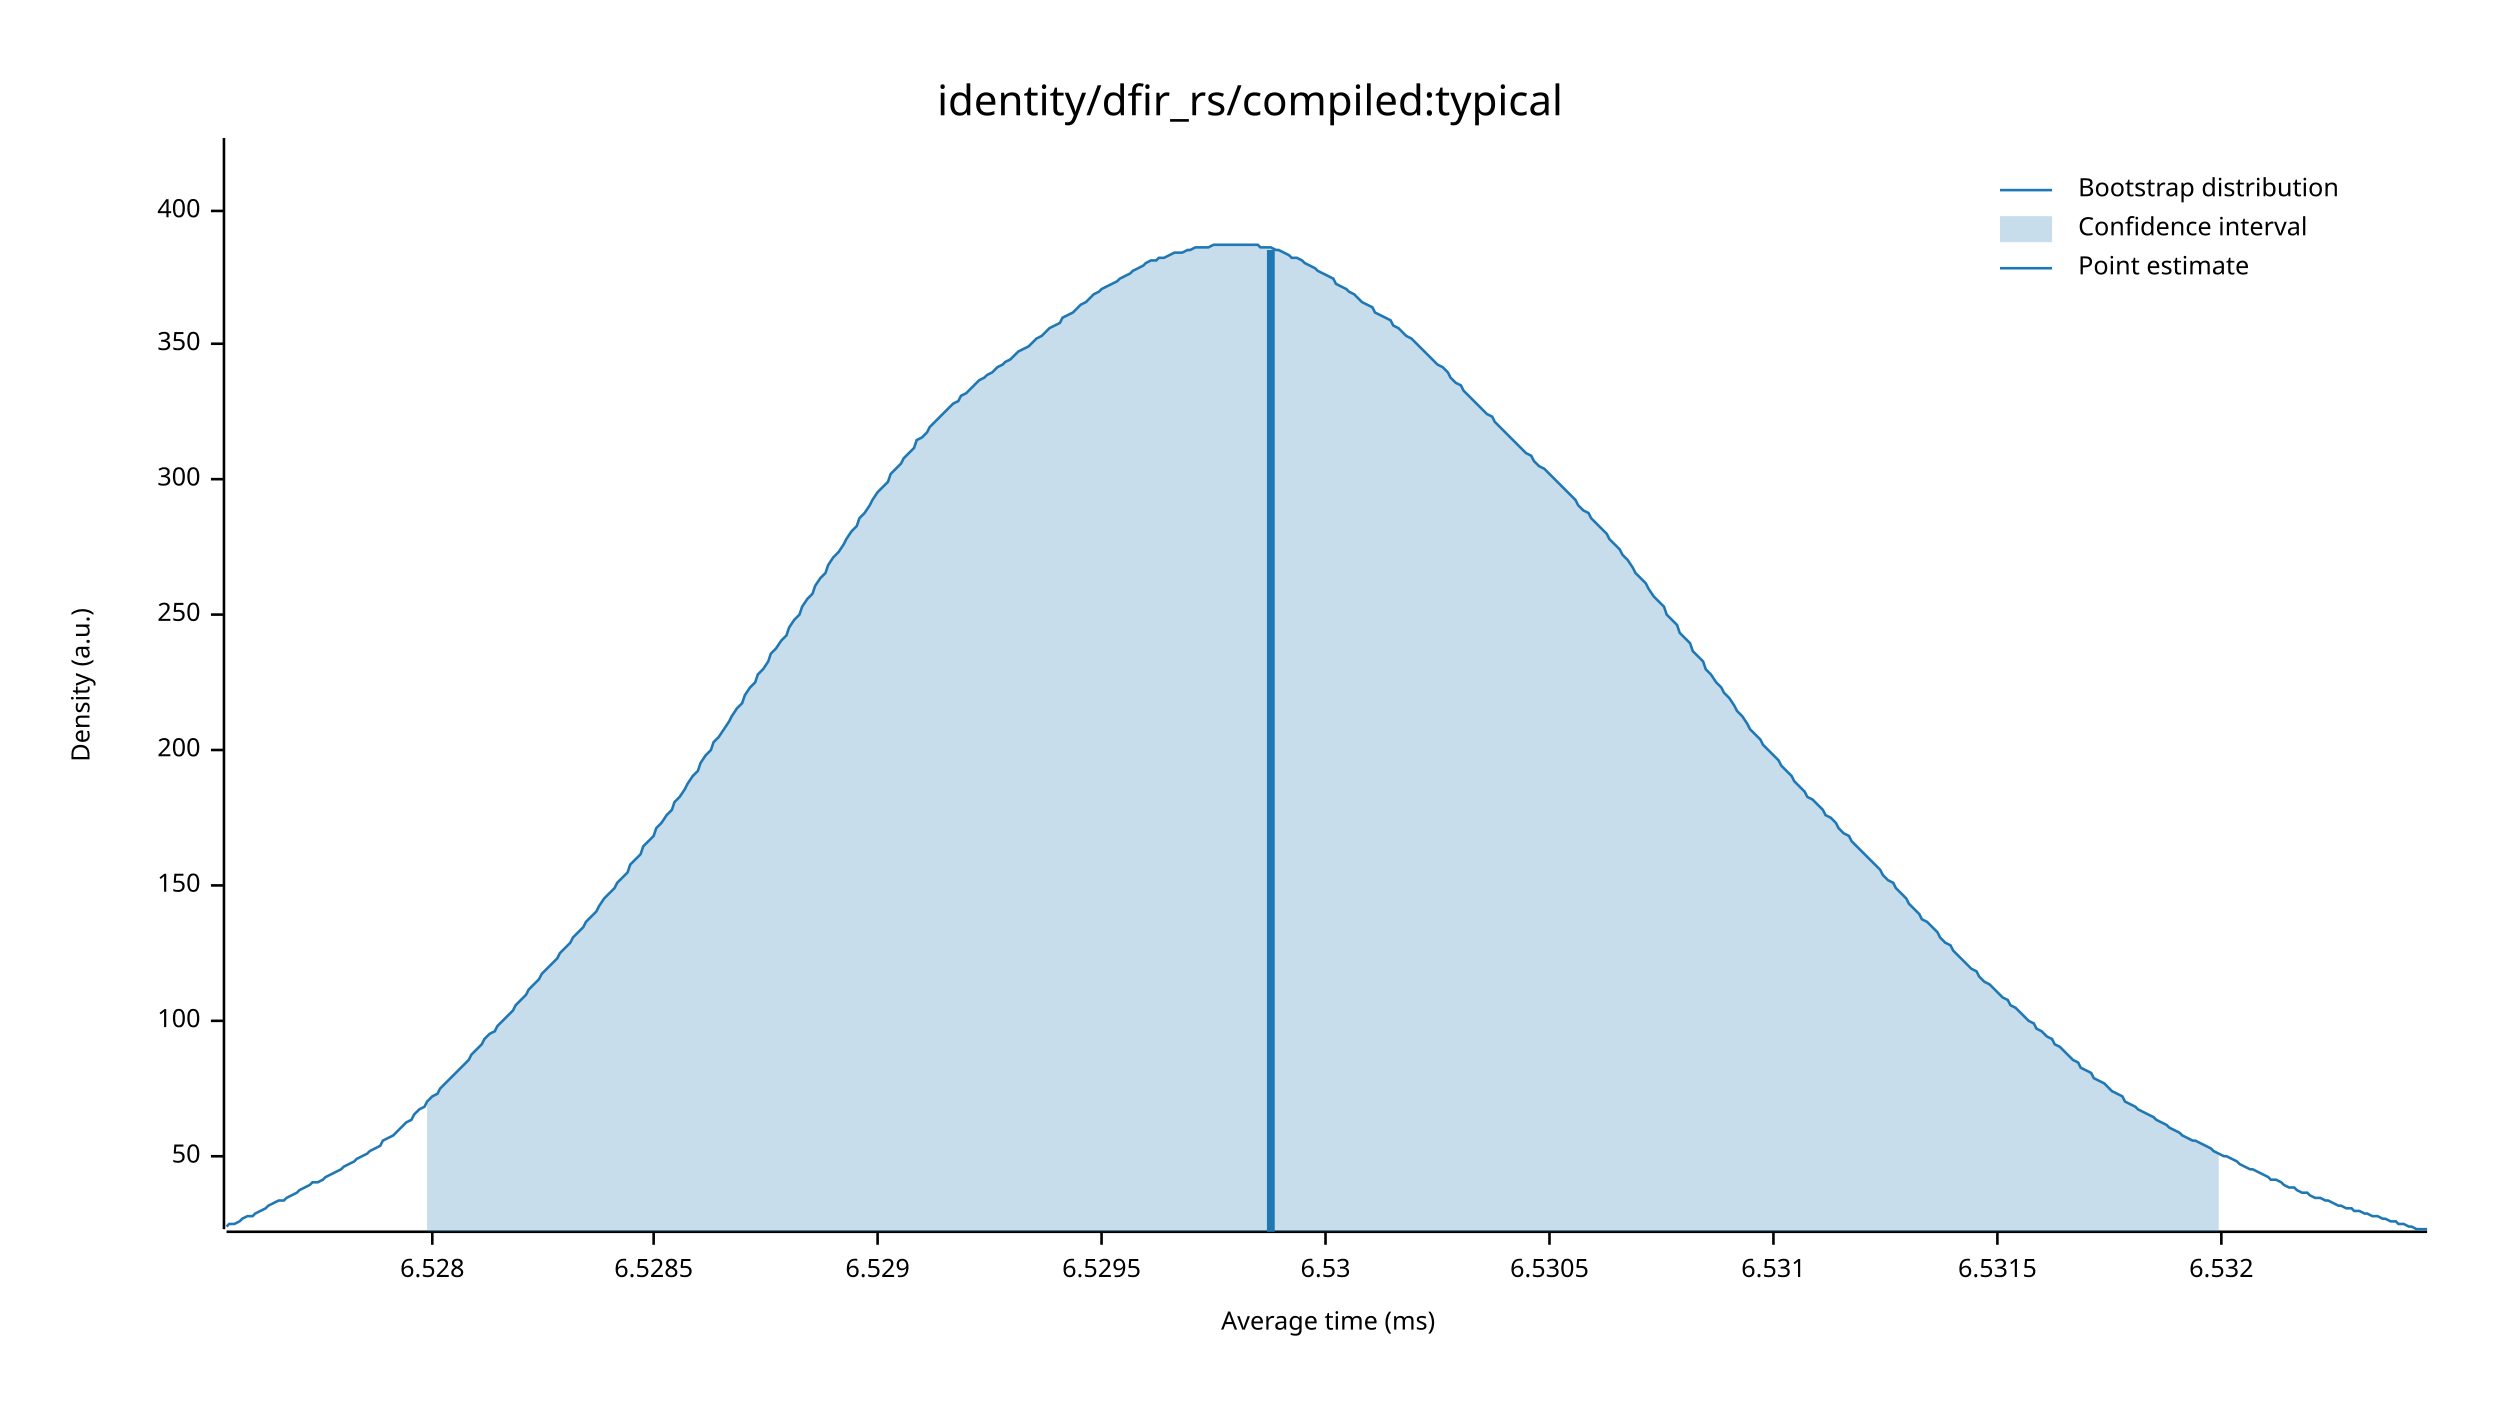
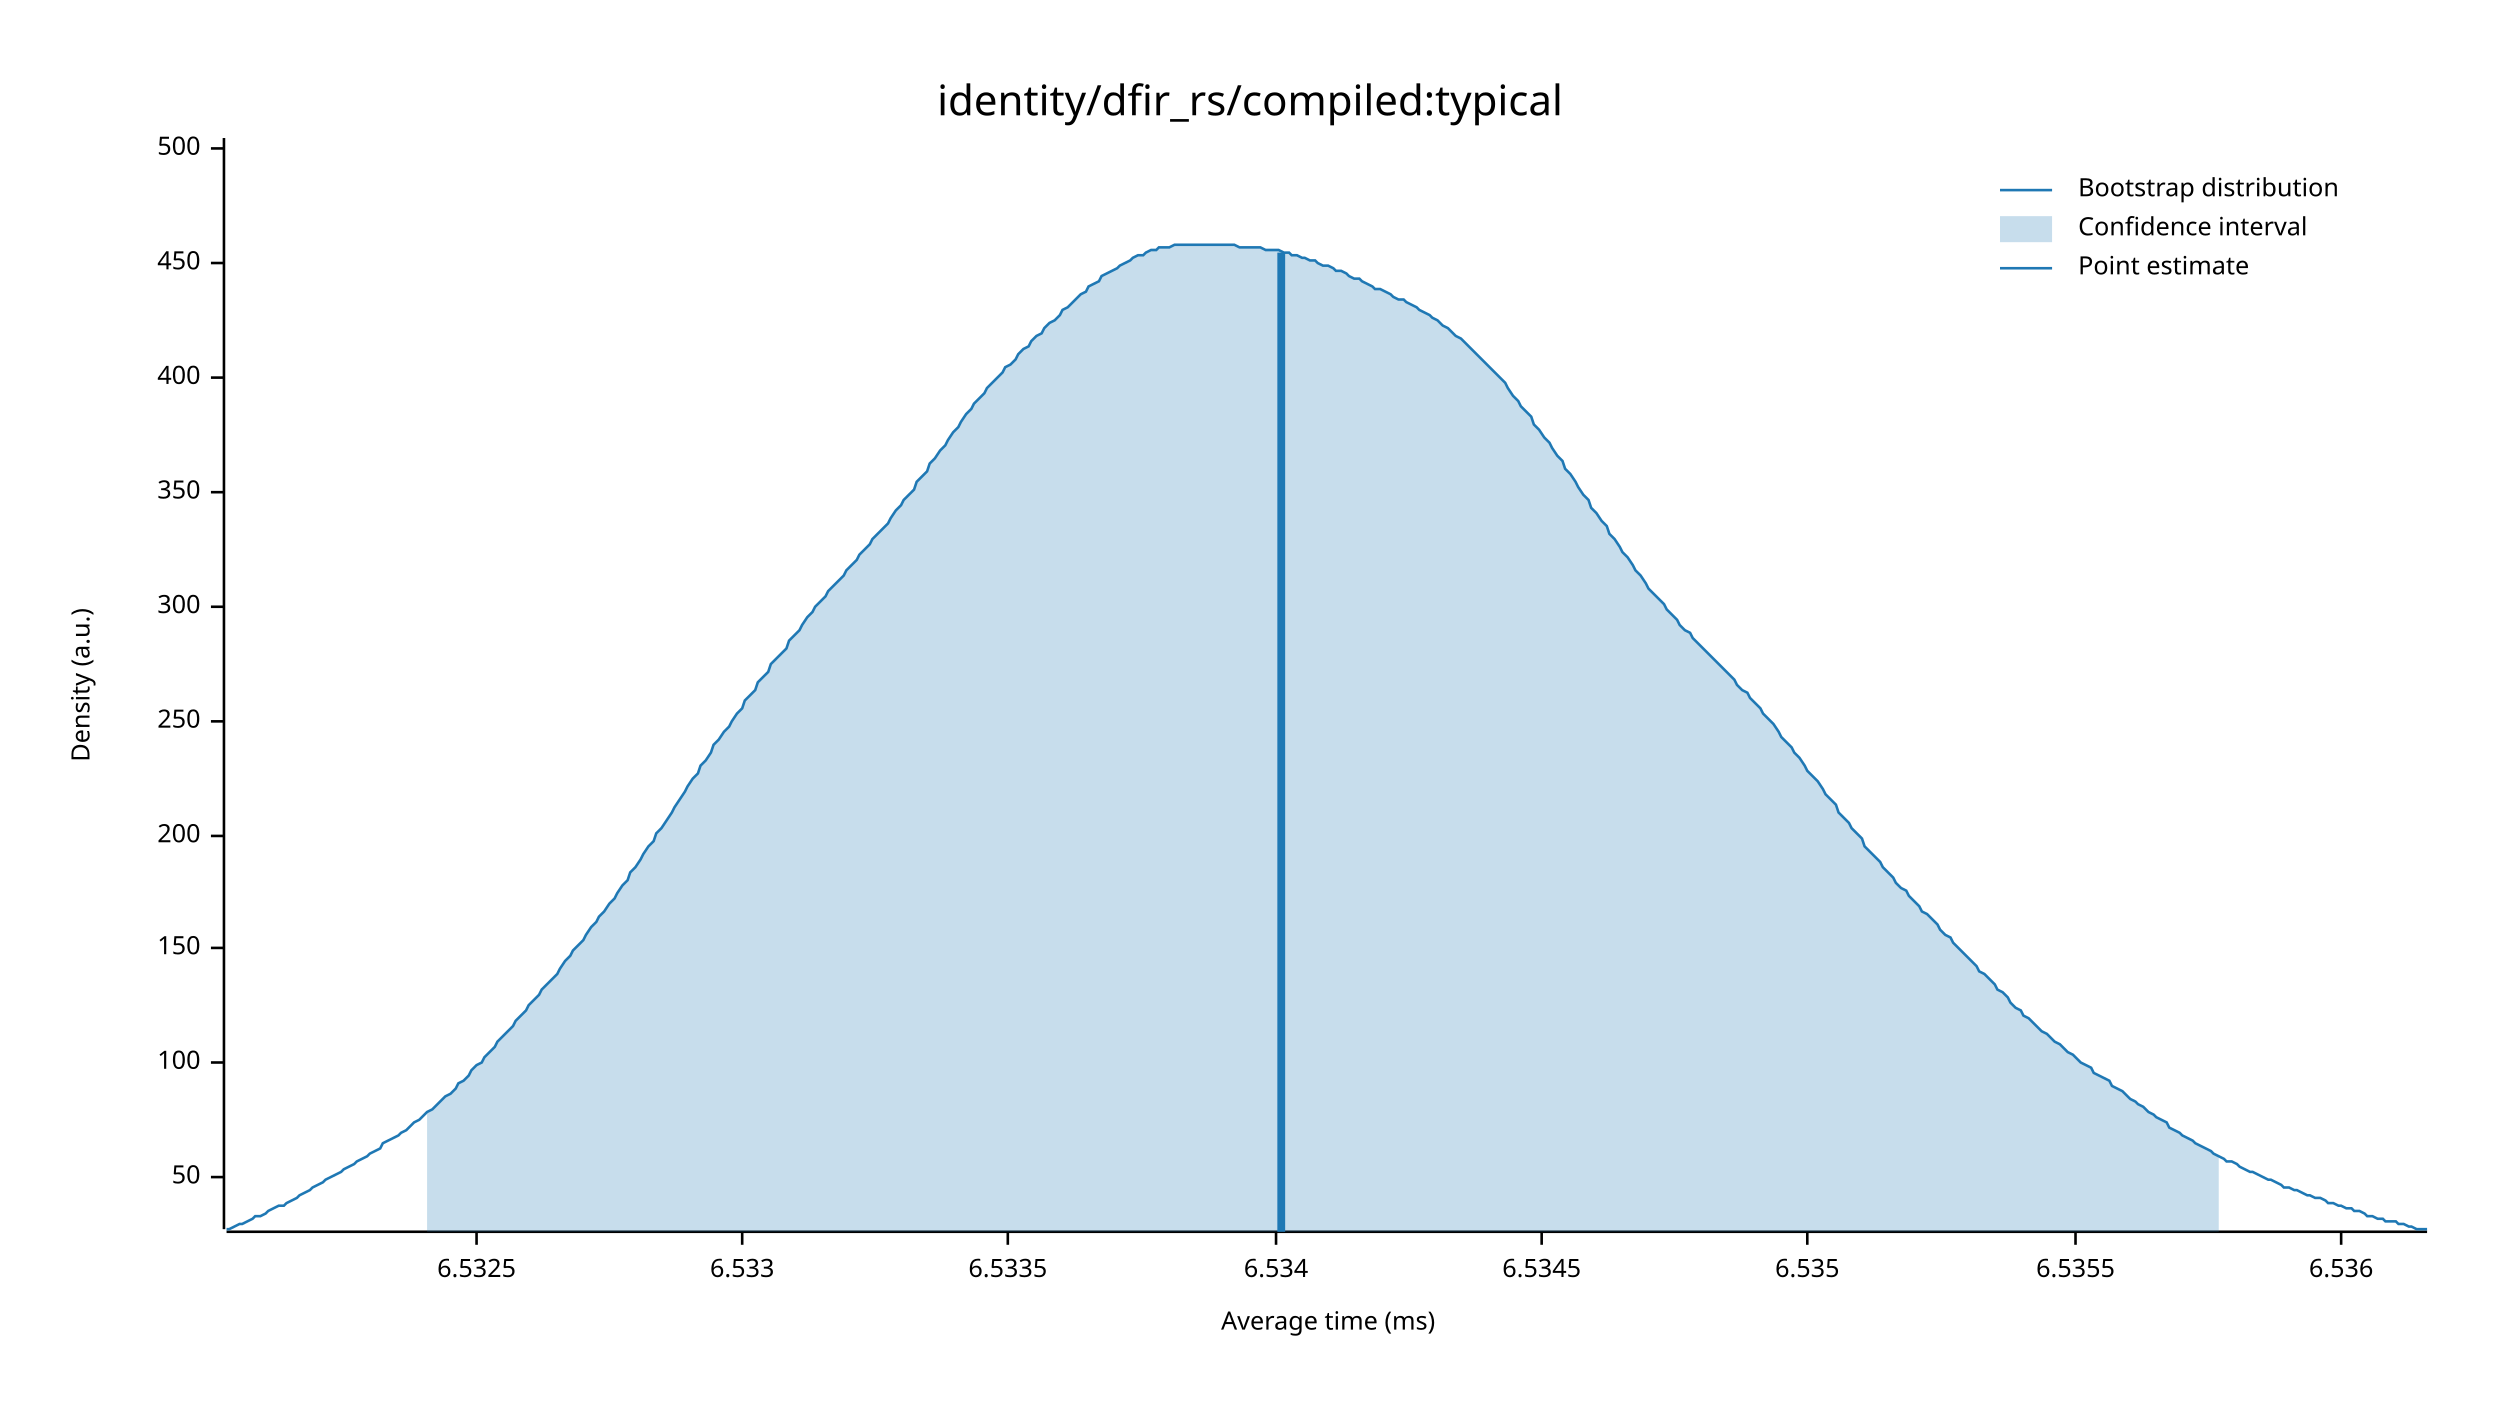
<svg xmlns="http://www.w3.org/2000/svg" width="960" height="540" viewBox="0 0 960 540">
  <text x="480" y="32" dy="0.76em" text-anchor="middle" font-family="sans-serif" font-size="16.129" opacity="1" fill="#000000">
identity/dfir_rs/compiled:typical
</text>
  <text x="27" y="263" dy="0.76em" text-anchor="middle" font-family="sans-serif" font-size="9.677" opacity="1" fill="#000000" transform="rotate(270, 27, 263)">
Density (a.u.)
</text>
  <text x="510" y="513" dy="-0.5ex" text-anchor="middle" font-family="sans-serif" font-size="9.677" opacity="1" fill="#000000">
Average time (ms)
</text>
  <polyline fill="none" opacity="1" stroke="#000000" stroke-width="1" points="86,53 86,472 " />
-   <text x="77" y="444" dy="0.5ex" text-anchor="end" font-family="sans-serif" font-size="9.677" opacity="1" fill="#000000">
+   <text x="77" y="452" dy="0.5ex" text-anchor="end" font-family="sans-serif" font-size="9.677" opacity="1" fill="#000000">
50
</text>
-   <polyline fill="none" opacity="1" stroke="#000000" stroke-width="1" points="81,444 86,444 " />
-   <text x="77" y="392" dy="0.5ex" text-anchor="end" font-family="sans-serif" font-size="9.677" opacity="1" fill="#000000">
+   <polyline fill="none" opacity="1" stroke="#000000" stroke-width="1" points="81,452 86,452 " />
+   <text x="77" y="408" dy="0.5ex" text-anchor="end" font-family="sans-serif" font-size="9.677" opacity="1" fill="#000000">
100
</text>
-   <polyline fill="none" opacity="1" stroke="#000000" stroke-width="1" points="81,392 86,392 " />
-   <text x="77" y="340" dy="0.5ex" text-anchor="end" font-family="sans-serif" font-size="9.677" opacity="1" fill="#000000">
+   <polyline fill="none" opacity="1" stroke="#000000" stroke-width="1" points="81,408 86,408 " />
+   <text x="77" y="364" dy="0.5ex" text-anchor="end" font-family="sans-serif" font-size="9.677" opacity="1" fill="#000000">
150
</text>
-   <polyline fill="none" opacity="1" stroke="#000000" stroke-width="1" points="81,340 86,340 " />
-   <text x="77" y="288" dy="0.5ex" text-anchor="end" font-family="sans-serif" font-size="9.677" opacity="1" fill="#000000">
+   <polyline fill="none" opacity="1" stroke="#000000" stroke-width="1" points="81,364 86,364 " />
+   <text x="77" y="321" dy="0.5ex" text-anchor="end" font-family="sans-serif" font-size="9.677" opacity="1" fill="#000000">
200
</text>
-   <polyline fill="none" opacity="1" stroke="#000000" stroke-width="1" points="81,288 86,288 " />
-   <text x="77" y="236" dy="0.5ex" text-anchor="end" font-family="sans-serif" font-size="9.677" opacity="1" fill="#000000">
+   <polyline fill="none" opacity="1" stroke="#000000" stroke-width="1" points="81,321 86,321 " />
+   <text x="77" y="277" dy="0.5ex" text-anchor="end" font-family="sans-serif" font-size="9.677" opacity="1" fill="#000000">
250
</text>
-   <polyline fill="none" opacity="1" stroke="#000000" stroke-width="1" points="81,236 86,236 " />
-   <text x="77" y="184" dy="0.5ex" text-anchor="end" font-family="sans-serif" font-size="9.677" opacity="1" fill="#000000">
+   <polyline fill="none" opacity="1" stroke="#000000" stroke-width="1" points="81,277 86,277 " />
+   <text x="77" y="233" dy="0.5ex" text-anchor="end" font-family="sans-serif" font-size="9.677" opacity="1" fill="#000000">
300
</text>
-   <polyline fill="none" opacity="1" stroke="#000000" stroke-width="1" points="81,184 86,184 " />
-   <text x="77" y="132" dy="0.5ex" text-anchor="end" font-family="sans-serif" font-size="9.677" opacity="1" fill="#000000">
+   <polyline fill="none" opacity="1" stroke="#000000" stroke-width="1" points="81,233 86,233 " />
+   <text x="77" y="189" dy="0.5ex" text-anchor="end" font-family="sans-serif" font-size="9.677" opacity="1" fill="#000000">
350
</text>
-   <polyline fill="none" opacity="1" stroke="#000000" stroke-width="1" points="81,132 86,132 " />
-   <text x="77" y="81" dy="0.5ex" text-anchor="end" font-family="sans-serif" font-size="9.677" opacity="1" fill="#000000">
+   <polyline fill="none" opacity="1" stroke="#000000" stroke-width="1" points="81,189 86,189 " />
+   <text x="77" y="145" dy="0.5ex" text-anchor="end" font-family="sans-serif" font-size="9.677" opacity="1" fill="#000000">
400
</text>
-   <polyline fill="none" opacity="1" stroke="#000000" stroke-width="1" points="81,81 86,81 " />
+   <polyline fill="none" opacity="1" stroke="#000000" stroke-width="1" points="81,145 86,145 " />
+   <text x="77" y="101" dy="0.5ex" text-anchor="end" font-family="sans-serif" font-size="9.677" opacity="1" fill="#000000">
+ 450
+ </text>
+   <polyline fill="none" opacity="1" stroke="#000000" stroke-width="1" points="81,101 86,101 " />
+   <text x="77" y="57" dy="0.5ex" text-anchor="end" font-family="sans-serif" font-size="9.677" opacity="1" fill="#000000">
+ 500
+ </text>
+   <polyline fill="none" opacity="1" stroke="#000000" stroke-width="1" points="81,57 86,57 " />
  <polyline fill="none" opacity="1" stroke="#000000" stroke-width="1" points="87,473 932,473 " />
-   <text x="166" y="483" dy="0.76em" text-anchor="middle" font-family="sans-serif" font-size="9.677" opacity="1" fill="#000000">
- 6.528
+   <text x="183" y="483" dy="0.76em" text-anchor="middle" font-family="sans-serif" font-size="9.677" opacity="1" fill="#000000">
+ 6.5325
</text>
-   <polyline fill="none" opacity="1" stroke="#000000" stroke-width="1" points="166,473 166,478 " />
-   <text x="251" y="483" dy="0.76em" text-anchor="middle" font-family="sans-serif" font-size="9.677" opacity="1" fill="#000000">
- 6.5285
+   <polyline fill="none" opacity="1" stroke="#000000" stroke-width="1" points="183,473 183,478 " />
+   <text x="285" y="483" dy="0.76em" text-anchor="middle" font-family="sans-serif" font-size="9.677" opacity="1" fill="#000000">
+ 6.533
</text>
-   <polyline fill="none" opacity="1" stroke="#000000" stroke-width="1" points="251,473 251,478 " />
-   <text x="337" y="483" dy="0.76em" text-anchor="middle" font-family="sans-serif" font-size="9.677" opacity="1" fill="#000000">
- 6.529
+   <polyline fill="none" opacity="1" stroke="#000000" stroke-width="1" points="285,473 285,478 " />
+   <text x="387" y="483" dy="0.76em" text-anchor="middle" font-family="sans-serif" font-size="9.677" opacity="1" fill="#000000">
+ 6.5335
</text>
-   <polyline fill="none" opacity="1" stroke="#000000" stroke-width="1" points="337,473 337,478 " />
-   <text x="423" y="483" dy="0.76em" text-anchor="middle" font-family="sans-serif" font-size="9.677" opacity="1" fill="#000000">
- 6.5295
+   <polyline fill="none" opacity="1" stroke="#000000" stroke-width="1" points="387,473 387,478 " />
+   <text x="490" y="483" dy="0.76em" text-anchor="middle" font-family="sans-serif" font-size="9.677" opacity="1" fill="#000000">
+ 6.534
</text>
-   <polyline fill="none" opacity="1" stroke="#000000" stroke-width="1" points="423,473 423,478 " />
-   <text x="509" y="483" dy="0.76em" text-anchor="middle" font-family="sans-serif" font-size="9.677" opacity="1" fill="#000000">
- 6.53
+   <polyline fill="none" opacity="1" stroke="#000000" stroke-width="1" points="490,473 490,478 " />
+   <text x="592" y="483" dy="0.76em" text-anchor="middle" font-family="sans-serif" font-size="9.677" opacity="1" fill="#000000">
+ 6.5345
</text>
-   <polyline fill="none" opacity="1" stroke="#000000" stroke-width="1" points="509,473 509,478 " />
-   <text x="595" y="483" dy="0.76em" text-anchor="middle" font-family="sans-serif" font-size="9.677" opacity="1" fill="#000000">
- 6.5305
+   <polyline fill="none" opacity="1" stroke="#000000" stroke-width="1" points="592,473 592,478 " />
+   <text x="694" y="483" dy="0.76em" text-anchor="middle" font-family="sans-serif" font-size="9.677" opacity="1" fill="#000000">
+ 6.535
</text>
-   <polyline fill="none" opacity="1" stroke="#000000" stroke-width="1" points="595,473 595,478 " />
-   <text x="681" y="483" dy="0.76em" text-anchor="middle" font-family="sans-serif" font-size="9.677" opacity="1" fill="#000000">
- 6.531
+   <polyline fill="none" opacity="1" stroke="#000000" stroke-width="1" points="694,473 694,478 " />
+   <text x="797" y="483" dy="0.76em" text-anchor="middle" font-family="sans-serif" font-size="9.677" opacity="1" fill="#000000">
+ 6.5355
</text>
-   <polyline fill="none" opacity="1" stroke="#000000" stroke-width="1" points="681,473 681,478 " />
-   <text x="767" y="483" dy="0.76em" text-anchor="middle" font-family="sans-serif" font-size="9.677" opacity="1" fill="#000000">
- 6.5315
+   <polyline fill="none" opacity="1" stroke="#000000" stroke-width="1" points="797,473 797,478 " />
+   <text x="899" y="483" dy="0.76em" text-anchor="middle" font-family="sans-serif" font-size="9.677" opacity="1" fill="#000000">
+ 6.536
</text>
-   <polyline fill="none" opacity="1" stroke="#000000" stroke-width="1" points="767,473 767,478 " />
-   <text x="853" y="483" dy="0.76em" text-anchor="middle" font-family="sans-serif" font-size="9.677" opacity="1" fill="#000000">
- 6.532
- </text>
-   <polyline fill="none" opacity="1" stroke="#000000" stroke-width="1" points="853,473 853,478 " />
-   <polyline fill="none" opacity="1" stroke="#1F78B4" stroke-width="1" points="87,471 88,470 90,470 92,469 93,468 95,467 97,467 98,466 100,465 102,464 103,463 105,462 107,461 109,461 110,460 112,459 114,458 115,457 117,456 119,455 120,454 122,454 124,453 125,452 127,451 129,450 131,449 132,448 134,447 136,446 137,445 139,444 141,443 142,442 144,441 146,440 147,438 149,437 151,436 153,434 154,433 156,431 158,430 159,428 161,426 163,425 164,423 166,421 168,420 169,418 171,416 173,414 175,412 176,411 178,409 180,407 181,405 183,403 185,401 186,399 188,397 190,396 191,394 193,392 195,390 197,388 198,386 200,384 202,382 203,380 205,378 207,376 208,374 210,372 212,370 214,368 215,366 217,364 219,362 220,360 222,358 224,356 225,354 227,352 229,350 230,348 232,345 234,343 236,341 237,339 239,337 241,335 242,332 244,330 246,328 247,325 249,323 251,321 252,318 254,316 256,313 258,311 259,308 261,306 263,303 264,301 266,298 268,296 269,293 271,290 273,288 274,285 276,283 278,280 280,277 281,275 283,272 285,270 286,267 288,264 290,262 291,259 293,257 295,254 296,251 298,249 300,246 302,244 303,241 305,238 307,236 308,233 310,230 312,228 313,225 315,222 317,220 318,217 320,214 322,212 324,209 325,207 327,204 329,202 330,199 332,197 334,194 335,192 337,189 339,187 341,185 342,182 344,180 346,178 347,176 349,174 351,172 352,169 354,168 356,166 357,164 359,162 361,160 363,158 364,157 366,155 368,154 369,152 371,151 373,149 374,148 376,146 378,145 379,144 381,143 383,141 385,140 386,139 388,138 390,136 391,135 393,134 395,133 396,132 398,130 400,129 401,128 403,126 405,125 407,124 408,122 410,121 412,120 413,119 415,117 417,116 418,115 420,113 422,112 423,111 425,110 427,109 429,108 430,107 432,106 434,105 435,104 437,103 439,102 440,101 442,100 444,100 445,99 447,99 449,98 451,97 452,97 454,97 456,96 457,96 459,95 461,95 462,95 464,95 466,94 468,94 469,94 471,94 473,94 474,94 476,94 478,94 479,94 481,94 483,94 484,95 486,95 488,95 490,96 491,96 493,97 495,98 496,99 498,99 500,100 501,101 503,102 505,103 506,104 508,105 510,106 512,107 513,109 515,110 517,111 518,112 520,113 522,115 523,116 525,117 527,118 528,120 530,121 532,122 534,123 535,125 537,126 539,128 540,129 542,130 544,132 545,133 547,135 549,137 550,138 552,140 554,141 556,143 557,145 559,147 561,148 562,150 564,152 566,154 567,155 569,157 571,159 573,160 574,162 576,164 578,166 579,167 581,169 583,171 584,172 586,174 588,175 589,177 591,179 593,180 595,182 596,183 598,185 600,187 601,188 603,190 605,192 606,194 608,196 610,197 611,199 613,201 615,203 617,205 618,207 620,209 622,211 623,213 625,215 627,218 628,220 630,222 632,224 633,226 635,229 637,231 639,233 640,236 642,238 644,240 645,243 647,245 649,247 650,250 652,252 654,254 655,257 657,259 659,262 661,264 662,266 664,268 666,271 667,273 669,275 671,278 672,280 674,282 676,284 677,286 679,288 681,290 683,292 684,294 686,296 688,298 689,300 691,302 693,304 694,306 696,307 698,309 700,311 701,313 703,314 705,316 706,318 708,320 710,321 711,323 713,325 715,327 716,328 718,330 720,332 722,334 723,336 725,338 727,339 728,341 730,343 732,345 733,347 735,349 737,351 738,353 740,354 742,356 744,358 745,360 747,362 749,363 750,365 752,367 754,369 755,370 757,372 759,373 760,375 762,377 764,378 766,380 767,381 769,383 771,384 772,386 774,387 776,389 777,390 779,392 781,393 782,395 784,396 786,398 788,399 789,401 791,402 793,404 794,405 796,407 798,408 799,410 801,411 803,412 804,414 806,415 808,416 810,418 811,419 813,420 815,421 816,423 818,424 820,425 821,426 823,427 825,428 827,429 828,430 830,431 832,432 833,433 835,434 837,435 838,436 840,437 842,438 843,438 845,439 847,440 849,441 850,442 852,443 854,444 855,444 857,445 859,446 860,447 862,448 864,449 865,449 867,450 869,451 871,452 872,453 874,453 876,454 877,455 879,456 881,456 882,457 884,458 886,458 887,459 889,460 891,460 893,461 894,461 896,462 898,463 899,463 901,464 903,464 904,465 906,465 908,466 909,466 911,467 913,467 915,468 916,468 918,469 920,469 921,470 923,470 925,471 926,471 928,472 930,472 932,472 " />
-   <polygon opacity="0.25" fill="#1F78B4" points="164,423 166,421 168,420 169,418 171,416 173,414 175,412 176,411 178,409 180,407 181,405 183,403 185,401 186,399 188,397 190,396 191,394 193,392 195,390 197,388 198,386 200,384 202,382 203,380 205,378 207,376 208,374 210,372 212,370 214,368 215,366 217,364 219,362 220,360 222,358 224,356 225,354 227,352 229,350 230,348 232,345 234,343 236,341 237,339 239,337 241,335 242,332 244,330 246,328 247,325 249,323 251,321 252,318 254,316 256,313 258,311 259,308 261,306 263,303 264,301 266,298 268,296 269,293 271,290 273,288 274,285 276,283 278,280 280,277 281,275 283,272 285,270 286,267 288,264 290,262 291,259 293,257 295,254 296,251 298,249 300,246 302,244 303,241 305,238 307,236 308,233 310,230 312,228 313,225 315,222 317,220 318,217 320,214 322,212 324,209 325,207 327,204 329,202 330,199 332,197 334,194 335,192 337,189 339,187 341,185 342,182 344,180 346,178 347,176 349,174 351,172 352,169 354,168 356,166 357,164 359,162 361,160 363,158 364,157 366,155 368,154 369,152 371,151 373,149 374,148 376,146 378,145 379,144 381,143 383,141 385,140 386,139 388,138 390,136 391,135 393,134 395,133 396,132 398,130 400,129 401,128 403,126 405,125 407,124 408,122 410,121 412,120 413,119 415,117 417,116 418,115 420,113 422,112 423,111 425,110 427,109 429,108 430,107 432,106 434,105 435,104 437,103 439,102 440,101 442,100 444,100 445,99 447,99 449,98 451,97 452,97 454,97 456,96 457,96 459,95 461,95 462,95 464,95 466,94 468,94 469,94 471,94 473,94 474,94 476,94 478,94 479,94 481,94 483,94 484,95 486,95 488,95 490,96 491,96 493,97 495,98 496,99 498,99 500,100 501,101 503,102 505,103 506,104 508,105 510,106 512,107 513,109 515,110 517,111 518,112 520,113 522,115 523,116 525,117 527,118 528,120 530,121 532,122 534,123 535,125 537,126 539,128 540,129 542,130 544,132 545,133 547,135 549,137 550,138 552,140 554,141 556,143 557,145 559,147 561,148 562,150 564,152 566,154 567,155 569,157 571,159 573,160 574,162 576,164 578,166 579,167 581,169 583,171 584,172 586,174 588,175 589,177 591,179 593,180 595,182 596,183 598,185 600,187 601,188 603,190 605,192 606,194 608,196 610,197 611,199 613,201 615,203 617,205 618,207 620,209 622,211 623,213 625,215 627,218 628,220 630,222 632,224 633,226 635,229 637,231 639,233 640,236 642,238 644,240 645,243 647,245 649,247 650,250 652,252 654,254 655,257 657,259 659,262 661,264 662,266 664,268 666,271 667,273 669,275 671,278 672,280 674,282 676,284 677,286 679,288 681,290 683,292 684,294 686,296 688,298 689,300 691,302 693,304 694,306 696,307 698,309 700,311 701,313 703,314 705,316 706,318 708,320 710,321 711,323 713,325 715,327 716,328 718,330 720,332 722,334 723,336 725,338 727,339 728,341 730,343 732,345 733,347 735,349 737,351 738,353 740,354 742,356 744,358 745,360 747,362 749,363 750,365 752,367 754,369 755,370 757,372 759,373 760,375 762,377 764,378 766,380 767,381 769,383 771,384 772,386 774,387 776,389 777,390 779,392 781,393 782,395 784,396 786,398 788,399 789,401 791,402 793,404 794,405 796,407 798,408 799,410 801,411 803,412 804,414 806,415 808,416 810,418 811,419 813,420 815,421 816,423 818,424 820,425 821,426 823,427 825,428 827,429 828,430 830,431 832,432 833,433 835,434 837,435 838,436 840,437 842,438 843,438 845,439 847,440 849,441 850,442 852,443 852,473 164,473 " />
-   <polyline fill="none" opacity="1" stroke="#1F78B4" stroke-width="3" points="488,473 488,96 " />
+   <polyline fill="none" opacity="1" stroke="#000000" stroke-width="1" points="899,473 899,478 " />
+   <polyline fill="none" opacity="1" stroke="#1F78B4" stroke-width="1" points="87,472 88,472 90,471 92,470 93,470 95,469 97,468 98,467 100,467 102,466 103,465 105,464 107,463 109,463 110,462 112,461 114,460 115,459 117,458 119,457 120,456 122,455 124,454 125,453 127,452 129,451 131,450 132,449 134,448 136,447 137,446 139,445 141,444 142,443 144,442 146,441 147,439 149,438 151,437 153,436 154,435 156,434 158,432 159,431 161,430 163,428 164,427 166,426 168,424 169,423 171,421 173,420 175,418 176,416 178,415 180,413 181,411 183,409 185,408 186,406 188,404 190,402 191,400 193,398 195,396 197,394 198,392 200,390 202,388 203,386 205,384 207,382 208,380 210,378 212,376 214,374 215,372 217,369 219,367 220,365 222,363 224,361 225,359 227,356 229,354 230,352 232,350 234,347 236,345 237,343 239,340 241,338 242,335 244,333 246,330 247,328 249,325 251,323 252,320 254,318 256,315 258,312 259,310 261,307 263,304 264,302 266,299 268,297 269,294 271,292 273,289 274,286 276,284 278,281 280,279 281,277 283,274 285,272 286,269 288,267 290,265 291,262 293,260 295,258 296,255 298,253 300,251 302,249 303,246 305,244 307,242 308,240 310,237 312,235 313,233 315,231 317,229 318,227 320,225 322,223 324,221 325,219 327,217 329,215 330,213 332,211 334,209 335,207 337,205 339,203 341,201 342,199 344,196 346,194 347,192 349,190 351,188 352,185 354,183 356,181 357,178 359,176 361,173 363,171 364,169 366,166 368,164 369,162 371,159 373,157 374,155 376,153 378,151 379,149 381,147 383,145 385,143 386,141 388,140 390,138 391,136 393,134 395,133 396,131 398,129 400,128 401,126 403,124 405,123 407,121 408,119 410,118 412,116 413,115 415,113 417,112 418,110 420,109 422,108 423,106 425,105 427,104 429,103 430,102 432,101 434,100 435,99 437,98 439,98 440,97 442,96 444,96 445,95 447,95 449,95 451,94 452,94 454,94 456,94 457,94 459,94 461,94 462,94 464,94 466,94 468,94 469,94 471,94 473,94 474,94 476,95 478,95 479,95 481,95 483,95 484,95 486,96 488,96 490,96 491,96 493,97 495,97 496,98 498,98 500,99 501,99 503,100 505,100 506,101 508,102 510,102 512,103 513,104 515,104 517,105 518,106 520,107 522,107 523,108 525,109 527,110 528,111 530,111 532,112 534,113 535,114 537,115 539,115 540,116 542,117 544,118 545,119 547,120 549,121 550,122 552,123 554,125 556,126 557,127 559,129 561,130 562,131 564,133 566,135 567,136 569,138 571,140 573,142 574,143 576,145 578,147 579,149 581,152 583,154 584,156 586,158 588,160 589,163 591,165 593,168 595,170 596,172 598,175 600,177 601,180 603,182 605,185 606,187 608,190 610,192 611,195 613,197 615,200 617,202 618,205 620,207 622,210 623,212 625,214 627,217 628,219 630,221 632,224 633,226 635,228 637,230 639,232 640,234 642,236 644,238 645,240 647,242 649,243 650,245 652,247 654,249 655,250 657,252 659,254 661,256 662,257 664,259 666,261 667,263 669,265 671,266 672,268 674,270 676,272 677,274 679,276 681,278 683,281 684,283 686,285 688,287 689,289 691,291 693,294 694,296 696,298 698,300 700,303 701,305 703,307 705,309 706,312 708,314 710,316 711,318 713,320 715,322 716,325 718,327 720,329 722,331 723,333 725,335 727,337 728,339 730,341 732,342 733,344 735,346 737,348 738,350 740,351 742,353 744,355 745,357 747,359 749,360 750,362 752,364 754,366 755,367 757,369 759,371 760,373 762,374 764,376 766,378 767,380 769,381 771,383 772,385 774,387 776,388 777,390 779,391 781,393 782,394 784,396 786,397 788,399 789,400 791,401 793,403 794,404 796,405 798,407 799,408 801,409 803,410 804,412 806,413 808,414 810,415 811,417 813,418 815,419 816,420 818,422 820,423 821,424 823,425 825,427 827,428 828,429 830,430 832,431 833,433 835,434 837,435 838,436 840,437 842,438 843,439 845,440 847,441 849,442 850,443 852,444 854,445 855,446 857,446 859,447 860,448 862,449 864,450 865,450 867,451 869,452 871,453 872,453 874,454 876,455 877,456 879,456 881,457 882,457 884,458 886,459 887,459 889,460 891,460 893,461 894,462 896,462 898,463 899,463 901,464 903,464 904,465 906,465 908,466 909,467 911,467 913,468 915,468 916,469 918,469 920,469 921,470 923,470 925,471 926,471 928,472 930,472 932,472 " />
+   <polygon opacity="0.25" fill="#1F78B4" points="164,427 166,426 168,424 169,423 171,421 173,420 175,418 176,416 178,415 180,413 181,411 183,409 185,408 186,406 188,404 190,402 191,400 193,398 195,396 197,394 198,392 200,390 202,388 203,386 205,384 207,382 208,380 210,378 212,376 214,374 215,372 217,369 219,367 220,365 222,363 224,361 225,359 227,356 229,354 230,352 232,350 234,347 236,345 237,343 239,340 241,338 242,335 244,333 246,330 247,328 249,325 251,323 252,320 254,318 256,315 258,312 259,310 261,307 263,304 264,302 266,299 268,297 269,294 271,292 273,289 274,286 276,284 278,281 280,279 281,277 283,274 285,272 286,269 288,267 290,265 291,262 293,260 295,258 296,255 298,253 300,251 302,249 303,246 305,244 307,242 308,240 310,237 312,235 313,233 315,231 317,229 318,227 320,225 322,223 324,221 325,219 327,217 329,215 330,213 332,211 334,209 335,207 337,205 339,203 341,201 342,199 344,196 346,194 347,192 349,190 351,188 352,185 354,183 356,181 357,178 359,176 361,173 363,171 364,169 366,166 368,164 369,162 371,159 373,157 374,155 376,153 378,151 379,149 381,147 383,145 385,143 386,141 388,140 390,138 391,136 393,134 395,133 396,131 398,129 400,128 401,126 403,124 405,123 407,121 408,119 410,118 412,116 413,115 415,113 417,112 418,110 420,109 422,108 423,106 425,105 427,104 429,103 430,102 432,101 434,100 435,99 437,98 439,98 440,97 442,96 444,96 445,95 447,95 449,95 451,94 452,94 454,94 456,94 457,94 459,94 461,94 462,94 464,94 466,94 468,94 469,94 471,94 473,94 474,94 476,95 478,95 479,95 481,95 483,95 484,95 486,96 488,96 490,96 491,96 493,97 495,97 496,98 498,98 500,99 501,99 503,100 505,100 506,101 508,102 510,102 512,103 513,104 515,104 517,105 518,106 520,107 522,107 523,108 525,109 527,110 528,111 530,111 532,112 534,113 535,114 537,115 539,115 540,116 542,117 544,118 545,119 547,120 549,121 550,122 552,123 554,125 556,126 557,127 559,129 561,130 562,131 564,133 566,135 567,136 569,138 571,140 573,142 574,143 576,145 578,147 579,149 581,152 583,154 584,156 586,158 588,160 589,163 591,165 593,168 595,170 596,172 598,175 600,177 601,180 603,182 605,185 606,187 608,190 610,192 611,195 613,197 615,200 617,202 618,205 620,207 622,210 623,212 625,214 627,217 628,219 630,221 632,224 633,226 635,228 637,230 639,232 640,234 642,236 644,238 645,240 647,242 649,243 650,245 652,247 654,249 655,250 657,252 659,254 661,256 662,257 664,259 666,261 667,263 669,265 671,266 672,268 674,270 676,272 677,274 679,276 681,278 683,281 684,283 686,285 688,287 689,289 691,291 693,294 694,296 696,298 698,300 700,303 701,305 703,307 705,309 706,312 708,314 710,316 711,318 713,320 715,322 716,325 718,327 720,329 722,331 723,333 725,335 727,337 728,339 730,341 732,342 733,344 735,346 737,348 738,350 740,351 742,353 744,355 745,357 747,359 749,360 750,362 752,364 754,366 755,367 757,369 759,371 760,373 762,374 764,376 766,378 767,380 769,381 771,383 772,385 774,387 776,388 777,390 779,391 781,393 782,394 784,396 786,397 788,399 789,400 791,401 793,403 794,404 796,405 798,407 799,408 801,409 803,410 804,412 806,413 808,414 810,415 811,417 813,418 815,419 816,420 818,422 820,423 821,424 823,425 825,427 827,428 828,429 830,430 832,431 833,433 835,434 837,435 838,436 840,437 842,438 843,439 845,440 847,441 849,442 850,443 852,444 852,473 164,473 " />
+   <polyline fill="none" opacity="1" stroke="#1F78B4" stroke-width="3" points="492,473 492,97 " />
  <text x="798" y="68" dy="0.76em" text-anchor="start" font-family="sans-serif" font-size="9.677" opacity="1" fill="#000000">
Bootstrap distribution
</text>
  <text x="798" y="83" dy="0.76em" text-anchor="start" font-family="sans-serif" font-size="9.677" opacity="1" fill="#000000">
Confidence interval
</text>
  <text x="798" y="98" dy="0.76em" text-anchor="start" font-family="sans-serif" font-size="9.677" opacity="1" fill="#000000">
Point estimate
</text>
  <polyline fill="none" opacity="1" stroke="#1F78B4" stroke-width="1" points="768,73 788,73 " />
  <rect x="768" y="83" width="20" height="10" opacity="0.25" fill="#1F78B4" stroke="none" />
  <polyline fill="none" opacity="1" stroke="#1F78B4" stroke-width="1" points="768,103 788,103 " />
</svg>
